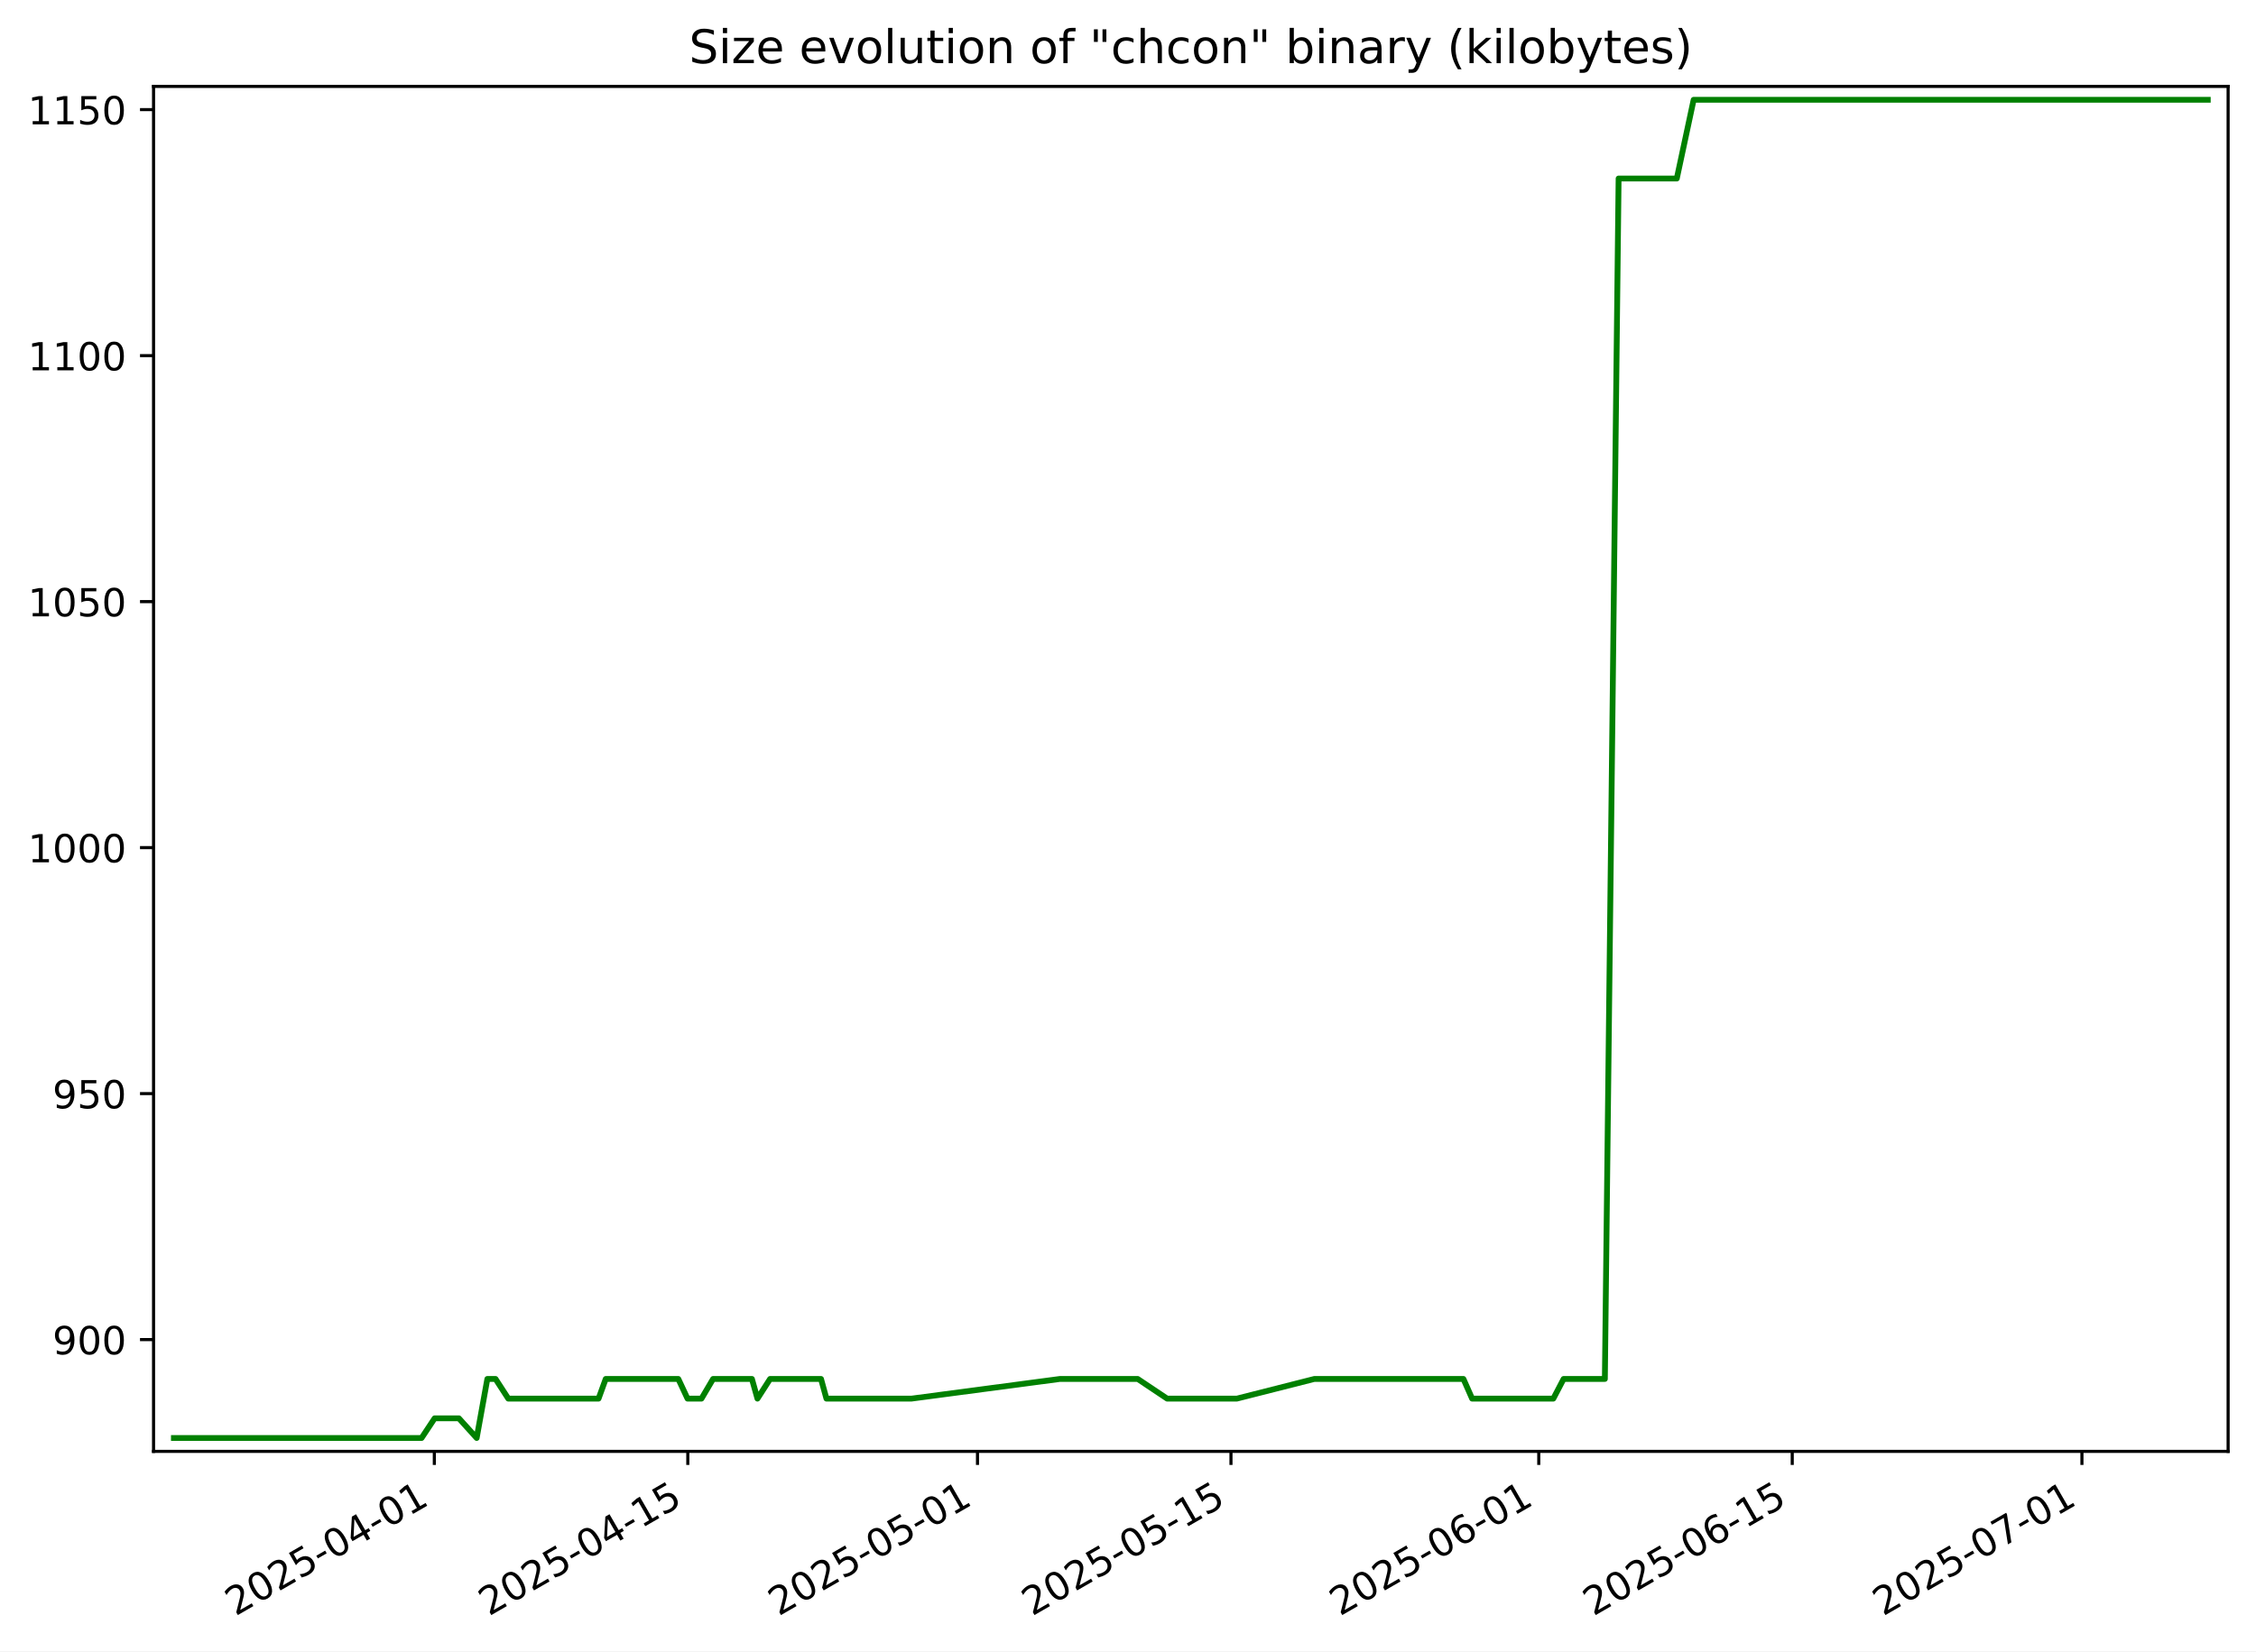
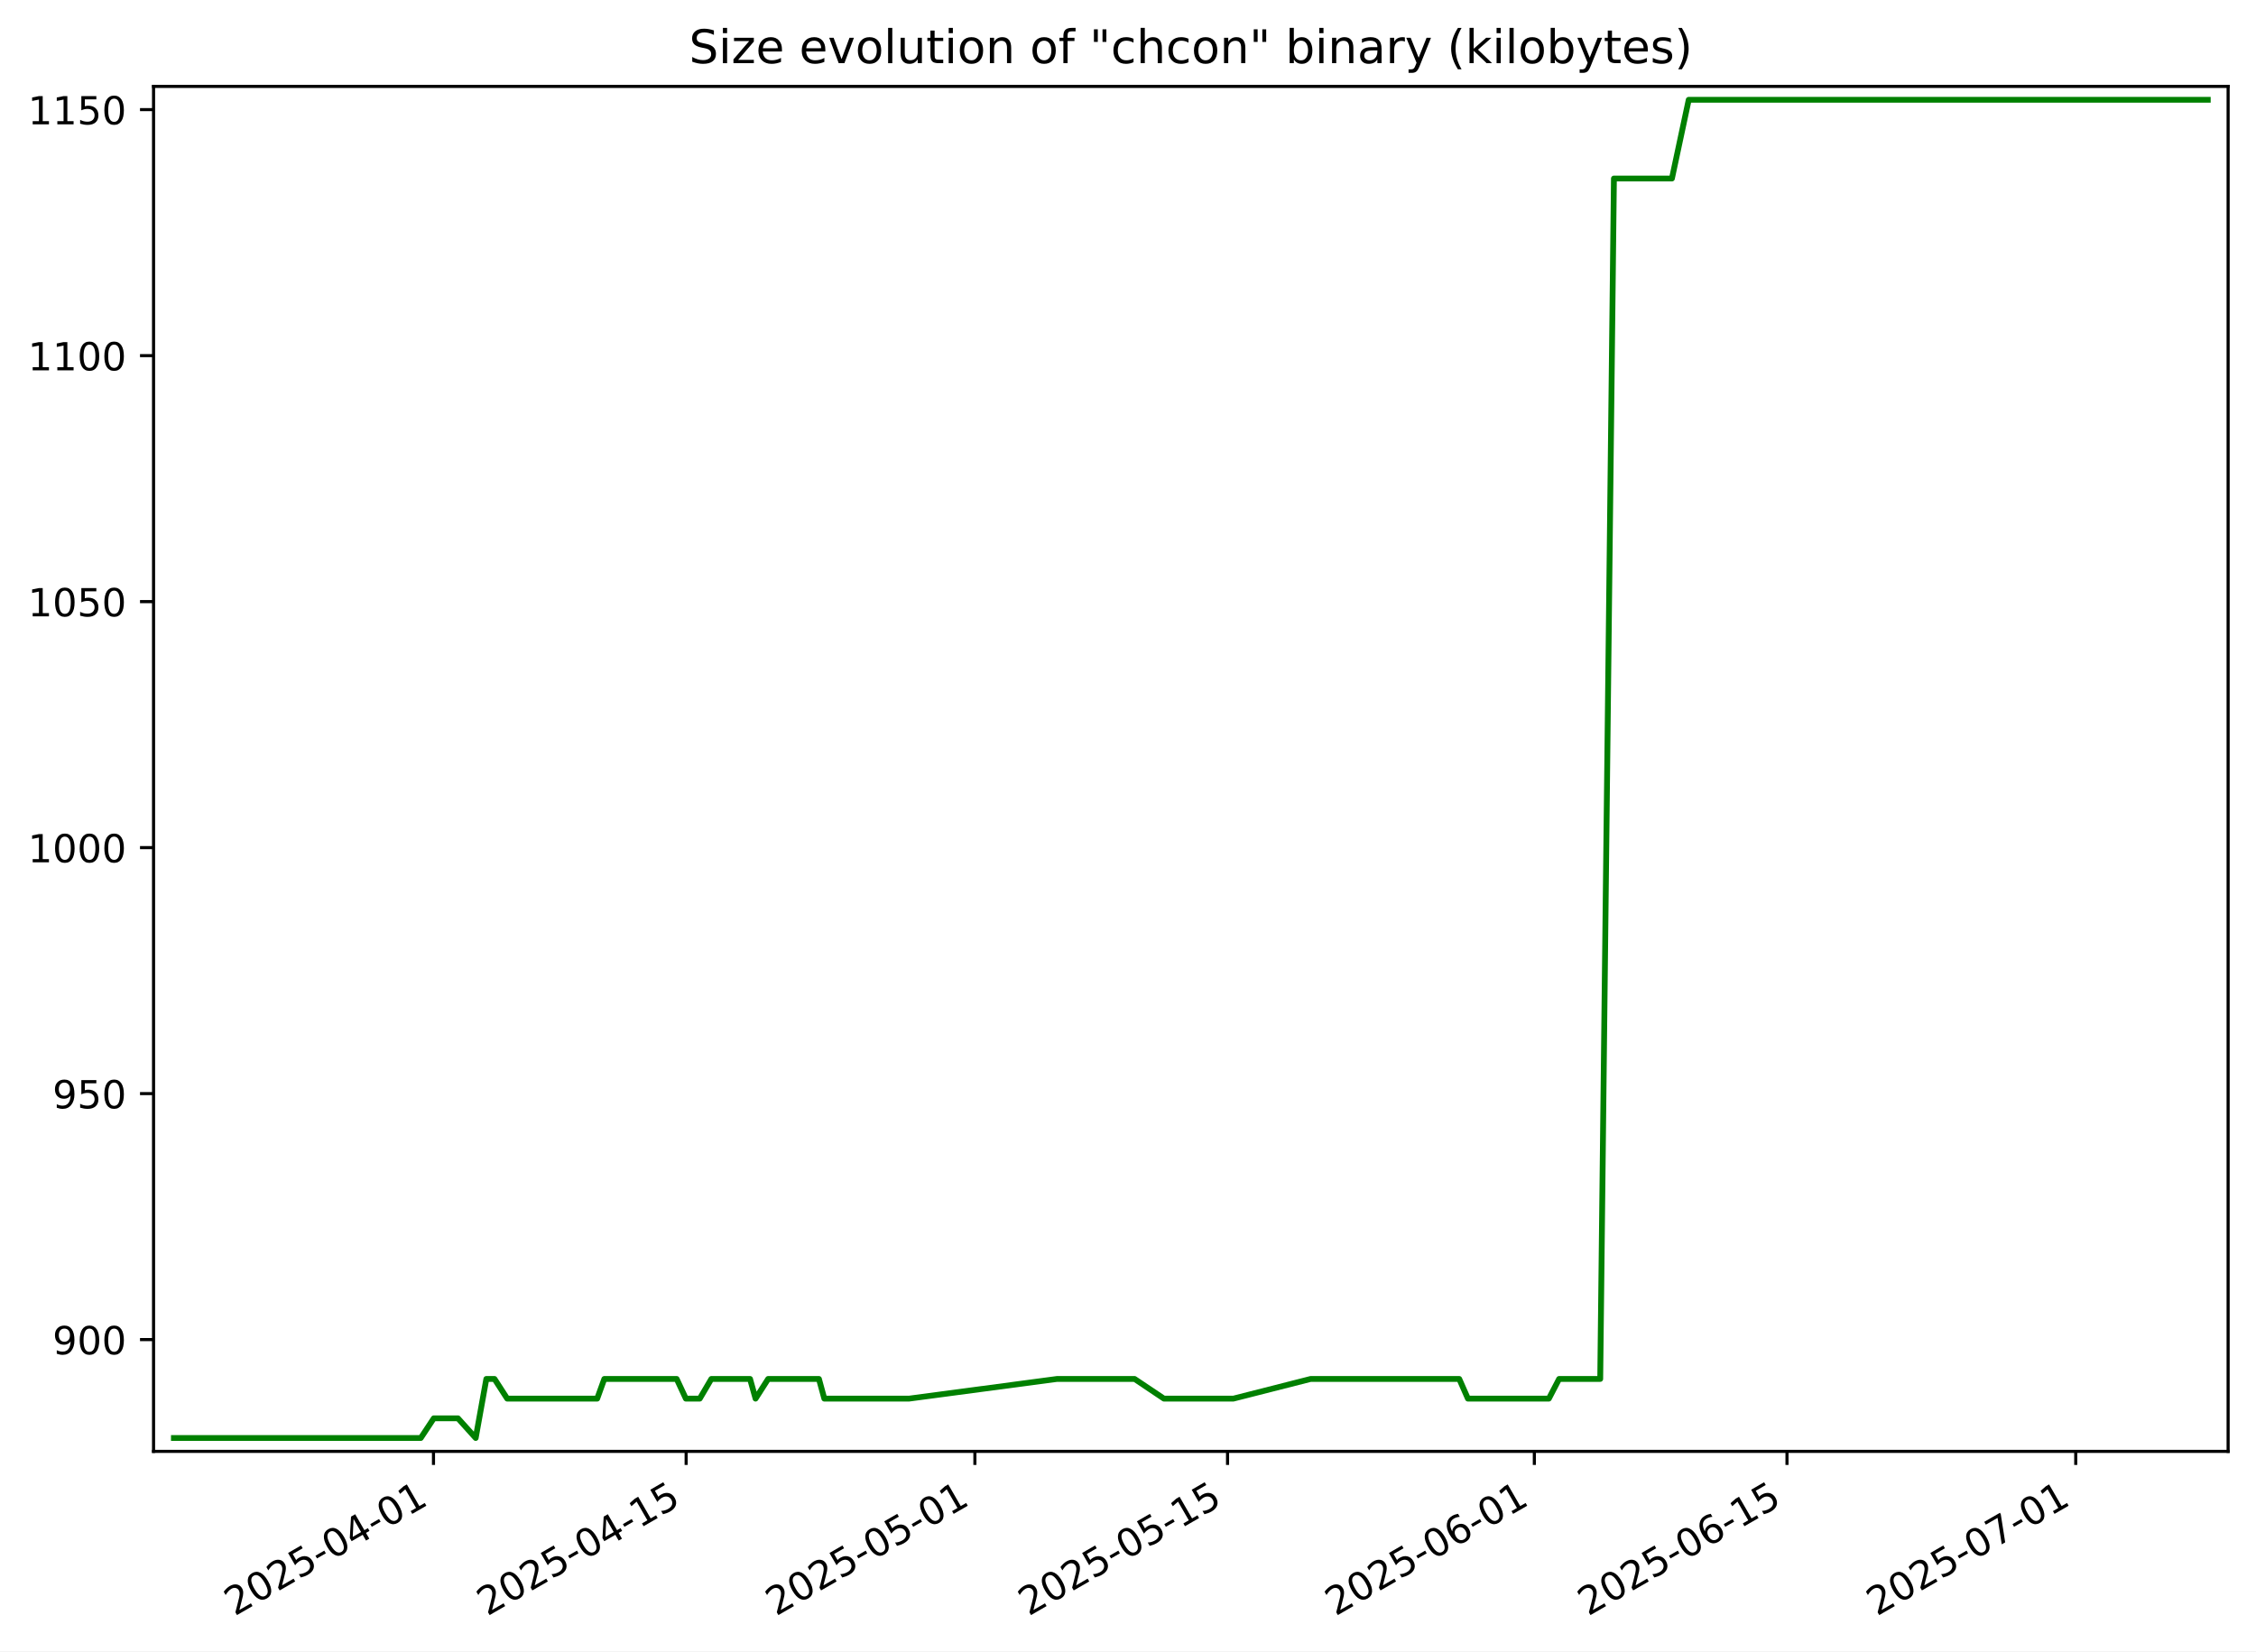
<svg xmlns="http://www.w3.org/2000/svg" xmlns:xlink="http://www.w3.org/1999/xlink" width="582.53pt" height="426.469pt" viewBox="0 0 582.53 426.469" version="1.1">
  <defs>
    <style type="text/css">*{stroke-linejoin: round; stroke-linecap: butt}</style>
  </defs>
  <g id="figure_1">
    <g id="patch_1">
      <path d="M -0 426.469  L 582.53 426.469  L 582.53 0  L -0 0  z " style="fill: #ffffff" />
    </g>
    <g id="axes_1">
      <g id="patch_2">
        <path d="M 39.65 374.83  L 575.33 374.83  L 575.33 22.318  L 39.65 22.318  z " style="fill: #ffffff" />
      </g>
      <g id="matplotlib.axis_1">
        <g id="xtick_1">
          <g id="line2d_1">
            <defs>
-               <path id="m26998408d7" d="M 0 0  L 0 3.5  " style="stroke: #000000; stroke-width: 0.8" />
+               <path id="m0d260cffa0" d="M 0 0  L 0 3.5  " style="stroke: #000000; stroke-width: 0.8" />
            </defs>
            <g>
-               <use xlink:href="#m26998408d7" x="112.15" y="374.83" style="stroke: #000000; stroke-width: 0.8" />
+               <use xlink:href="#m0d260cffa0" x="111.932" y="374.83" style="stroke: #000000; stroke-width: 0.8" />
            </g>
          </g>
          <g id="text_1">
-             <g transform="translate(60.78081 417.4684) rotate(-30) scale(0.1 -0.1)">
+             <g transform="translate(60.56277 417.4684) rotate(-30) scale(0.1 -0.1)">
              <defs>
                <path id="DejaVuSans-32" d="M 1228 531  L 3431 531  L 3431 0  L 469 0  L 469 531  Q 828 903 1448 1529  Q 2069 2156 2228 2338  Q 2531 2678 2651 2914  Q 2772 3150 2772 3378  Q 2772 3750 2511 3984  Q 2250 4219 1831 4219  Q 1534 4219 1204 4116  Q 875 4013 500 3803  L 500 4441  Q 881 4594 1212 4672  Q 1544 4750 1819 4750  Q 2544 4750 2975 4387  Q 3406 4025 3406 3419  Q 3406 3131 3298 2873  Q 3191 2616 2906 2266  Q 2828 2175 2409 1742  Q 1991 1309 1228 531  z " transform="scale(0.015625)" />
                <path id="DejaVuSans-30" d="M 2034 4250  Q 1547 4250 1301 3770  Q 1056 3291 1056 2328  Q 1056 1369 1301 889  Q 1547 409 2034 409  Q 2525 409 2770 889  Q 3016 1369 3016 2328  Q 3016 3291 2770 3770  Q 2525 4250 2034 4250  z M 2034 4750  Q 2819 4750 3233 4129  Q 3647 3509 3647 2328  Q 3647 1150 3233 529  Q 2819 -91 2034 -91  Q 1250 -91 836 529  Q 422 1150 422 2328  Q 422 3509 836 4129  Q 1250 4750 2034 4750  z " transform="scale(0.015625)" />
                <path id="DejaVuSans-35" d="M 691 4666  L 3169 4666  L 3169 4134  L 1269 4134  L 1269 2991  Q 1406 3038 1543 3061  Q 1681 3084 1819 3084  Q 2600 3084 3056 2656  Q 3513 2228 3513 1497  Q 3513 744 3044 326  Q 2575 -91 1722 -91  Q 1428 -91 1123 -41  Q 819 9 494 109  L 494 744  Q 775 591 1075 516  Q 1375 441 1709 441  Q 2250 441 2565 725  Q 2881 1009 2881 1497  Q 2881 1984 2565 2268  Q 2250 2553 1709 2553  Q 1456 2553 1204 2497  Q 953 2441 691 2322  L 691 4666  z " transform="scale(0.015625)" />
                <path id="DejaVuSans-2d" d="M 313 2009  L 1997 2009  L 1997 1497  L 313 1497  L 313 2009  z " transform="scale(0.015625)" />
                <path id="DejaVuSans-34" d="M 2419 4116  L 825 1625  L 2419 1625  L 2419 4116  z M 2253 4666  L 3047 4666  L 3047 1625  L 3713 1625  L 3713 1100  L 3047 1100  L 3047 0  L 2419 0  L 2419 1100  L 313 1100  L 313 1709  L 2253 4666  z " transform="scale(0.015625)" />
                <path id="DejaVuSans-31" d="M 794 531  L 1825 531  L 1825 4091  L 703 3866  L 703 4441  L 1819 4666  L 2450 4666  L 2450 531  L 3481 531  L 3481 0  L 794 0  L 794 531  z " transform="scale(0.015625)" />
              </defs>
              <use xlink:href="#DejaVuSans-32" />
              <use xlink:href="#DejaVuSans-30" x="63.623" />
              <use xlink:href="#DejaVuSans-32" x="127.246" />
              <use xlink:href="#DejaVuSans-35" x="190.869" />
              <use xlink:href="#DejaVuSans-2d" x="254.492" />
              <use xlink:href="#DejaVuSans-30" x="290.576" />
              <use xlink:href="#DejaVuSans-34" x="354.199" />
              <use xlink:href="#DejaVuSans-2d" x="417.822" />
              <use xlink:href="#DejaVuSans-30" x="453.906" />
              <use xlink:href="#DejaVuSans-31" x="517.529" />
            </g>
          </g>
        </g>
        <g id="xtick_2">
          <g id="line2d_2">
            <g>
-               <use xlink:href="#m26998408d7" x="177.601" y="374.83" style="stroke: #000000; stroke-width: 0.8" />
+               <use xlink:href="#m0d260cffa0" x="177.171" y="374.83" style="stroke: #000000; stroke-width: 0.8" />
            </g>
          </g>
          <g id="text_2">
-             <g transform="translate(126.2319 417.4684) rotate(-30) scale(0.1 -0.1)">
+             <g transform="translate(125.8017 417.4684) rotate(-30) scale(0.1 -0.1)">
              <use xlink:href="#DejaVuSans-32" />
              <use xlink:href="#DejaVuSans-30" x="63.623" />
              <use xlink:href="#DejaVuSans-32" x="127.246" />
              <use xlink:href="#DejaVuSans-35" x="190.869" />
              <use xlink:href="#DejaVuSans-2d" x="254.492" />
              <use xlink:href="#DejaVuSans-30" x="290.576" />
              <use xlink:href="#DejaVuSans-34" x="354.199" />
              <use xlink:href="#DejaVuSans-2d" x="417.822" />
              <use xlink:href="#DejaVuSans-31" x="453.906" />
              <use xlink:href="#DejaVuSans-35" x="517.529" />
            </g>
          </g>
        </g>
        <g id="xtick_3">
          <g id="line2d_3">
            <g>
-               <use xlink:href="#m26998408d7" x="252.403" y="374.83" style="stroke: #000000; stroke-width: 0.8" />
+               <use xlink:href="#m0d260cffa0" x="251.73" y="374.83" style="stroke: #000000; stroke-width: 0.8" />
            </g>
          </g>
          <g id="text_3">
-             <g transform="translate(201.0332 417.4684) rotate(-30) scale(0.1 -0.1)">
+             <g transform="translate(200.3604 417.4684) rotate(-30) scale(0.1 -0.1)">
              <use xlink:href="#DejaVuSans-32" />
              <use xlink:href="#DejaVuSans-30" x="63.623" />
              <use xlink:href="#DejaVuSans-32" x="127.246" />
              <use xlink:href="#DejaVuSans-35" x="190.869" />
              <use xlink:href="#DejaVuSans-2d" x="254.492" />
              <use xlink:href="#DejaVuSans-30" x="290.576" />
              <use xlink:href="#DejaVuSans-35" x="354.199" />
              <use xlink:href="#DejaVuSans-2d" x="417.822" />
              <use xlink:href="#DejaVuSans-30" x="453.906" />
              <use xlink:href="#DejaVuSans-31" x="517.529" />
            </g>
          </g>
        </g>
        <g id="xtick_4">
          <g id="line2d_4">
            <g>
-               <use xlink:href="#m26998408d7" x="317.854" y="374.83" style="stroke: #000000; stroke-width: 0.8" />
+               <use xlink:href="#m0d260cffa0" x="316.969" y="374.83" style="stroke: #000000; stroke-width: 0.8" />
            </g>
          </g>
          <g id="text_4">
-             <g transform="translate(266.4844 417.4684) rotate(-30) scale(0.1 -0.1)">
+             <g transform="translate(265.5994 417.4684) rotate(-30) scale(0.1 -0.1)">
              <use xlink:href="#DejaVuSans-32" />
              <use xlink:href="#DejaVuSans-30" x="63.623" />
              <use xlink:href="#DejaVuSans-32" x="127.246" />
              <use xlink:href="#DejaVuSans-35" x="190.869" />
              <use xlink:href="#DejaVuSans-2d" x="254.492" />
              <use xlink:href="#DejaVuSans-30" x="290.576" />
              <use xlink:href="#DejaVuSans-35" x="354.199" />
              <use xlink:href="#DejaVuSans-2d" x="417.822" />
              <use xlink:href="#DejaVuSans-31" x="453.906" />
              <use xlink:href="#DejaVuSans-35" x="517.529" />
            </g>
          </g>
        </g>
        <g id="xtick_5">
          <g id="line2d_5">
            <g>
-               <use xlink:href="#m26998408d7" x="397.33" y="374.83" style="stroke: #000000; stroke-width: 0.8" />
+               <use xlink:href="#m0d260cffa0" x="396.188" y="374.83" style="stroke: #000000; stroke-width: 0.8" />
            </g>
          </g>
          <g id="text_5">
-             <g transform="translate(345.9608 417.4684) rotate(-30) scale(0.1 -0.1)">
+             <g transform="translate(344.8181 417.4684) rotate(-30) scale(0.1 -0.1)">
              <defs>
                <path id="DejaVuSans-36" d="M 2113 2584  Q 1688 2584 1439 2293  Q 1191 2003 1191 1497  Q 1191 994 1439 701  Q 1688 409 2113 409  Q 2538 409 2786 701  Q 3034 994 3034 1497  Q 3034 2003 2786 2293  Q 2538 2584 2113 2584  z M 3366 4563  L 3366 3988  Q 3128 4100 2886 4159  Q 2644 4219 2406 4219  Q 1781 4219 1451 3797  Q 1122 3375 1075 2522  Q 1259 2794 1537 2939  Q 1816 3084 2150 3084  Q 2853 3084 3261 2657  Q 3669 2231 3669 1497  Q 3669 778 3244 343  Q 2819 -91 2113 -91  Q 1303 -91 875 529  Q 447 1150 447 2328  Q 447 3434 972 4092  Q 1497 4750 2381 4750  Q 2619 4750 2861 4703  Q 3103 4656 3366 4563  z " transform="scale(0.015625)" />
              </defs>
              <use xlink:href="#DejaVuSans-32" />
              <use xlink:href="#DejaVuSans-30" x="63.623" />
              <use xlink:href="#DejaVuSans-32" x="127.246" />
              <use xlink:href="#DejaVuSans-35" x="190.869" />
              <use xlink:href="#DejaVuSans-2d" x="254.492" />
              <use xlink:href="#DejaVuSans-30" x="290.576" />
              <use xlink:href="#DejaVuSans-36" x="354.199" />
              <use xlink:href="#DejaVuSans-2d" x="417.822" />
              <use xlink:href="#DejaVuSans-30" x="453.906" />
              <use xlink:href="#DejaVuSans-31" x="517.529" />
            </g>
          </g>
        </g>
        <g id="xtick_6">
          <g id="line2d_6">
            <g>
-               <use xlink:href="#m26998408d7" x="462.781" y="374.83" style="stroke: #000000; stroke-width: 0.8" />
+               <use xlink:href="#m0d260cffa0" x="461.426" y="374.83" style="stroke: #000000; stroke-width: 0.8" />
            </g>
          </g>
          <g id="text_6">
-             <g transform="translate(411.4119 417.4684) rotate(-30) scale(0.1 -0.1)">
+             <g transform="translate(410.057 417.4684) rotate(-30) scale(0.1 -0.1)">
              <use xlink:href="#DejaVuSans-32" />
              <use xlink:href="#DejaVuSans-30" x="63.623" />
              <use xlink:href="#DejaVuSans-32" x="127.246" />
              <use xlink:href="#DejaVuSans-35" x="190.869" />
              <use xlink:href="#DejaVuSans-2d" x="254.492" />
              <use xlink:href="#DejaVuSans-30" x="290.576" />
              <use xlink:href="#DejaVuSans-36" x="354.199" />
              <use xlink:href="#DejaVuSans-2d" x="417.822" />
              <use xlink:href="#DejaVuSans-31" x="453.906" />
              <use xlink:href="#DejaVuSans-35" x="517.529" />
            </g>
          </g>
        </g>
        <g id="xtick_7">
          <g id="line2d_7">
            <g>
-               <use xlink:href="#m26998408d7" x="537.583" y="374.83" style="stroke: #000000; stroke-width: 0.8" />
+               <use xlink:href="#m0d260cffa0" x="535.985" y="374.83" style="stroke: #000000; stroke-width: 0.8" />
            </g>
          </g>
          <g id="text_7">
-             <g transform="translate(486.2132 417.4684) rotate(-30) scale(0.1 -0.1)">
+             <g transform="translate(484.6157 417.4684) rotate(-30) scale(0.1 -0.1)">
              <defs>
                <path id="DejaVuSans-37" d="M 525 4666  L 3525 4666  L 3525 4397  L 1831 0  L 1172 0  L 2766 4134  L 525 4134  L 525 4666  z " transform="scale(0.015625)" />
              </defs>
              <use xlink:href="#DejaVuSans-32" />
              <use xlink:href="#DejaVuSans-30" x="63.623" />
              <use xlink:href="#DejaVuSans-32" x="127.246" />
              <use xlink:href="#DejaVuSans-35" x="190.869" />
              <use xlink:href="#DejaVuSans-2d" x="254.492" />
              <use xlink:href="#DejaVuSans-30" x="290.576" />
              <use xlink:href="#DejaVuSans-37" x="354.199" />
              <use xlink:href="#DejaVuSans-2d" x="417.822" />
              <use xlink:href="#DejaVuSans-30" x="453.906" />
              <use xlink:href="#DejaVuSans-31" x="517.529" />
            </g>
          </g>
        </g>
      </g>
      <g id="matplotlib.axis_2">
        <g id="ytick_1">
          <g id="line2d_8">
            <defs>
-               <path id="m32357296dd" d="M 0 0  L -3.5 0  " style="stroke: #000000; stroke-width: 0.8" />
+               <path id="mc26ec90232" d="M 0 0  L -3.5 0  " style="stroke: #000000; stroke-width: 0.8" />
            </defs>
            <g>
-               <use xlink:href="#m32357296dd" x="39.65" y="345.962" style="stroke: #000000; stroke-width: 0.8" />
+               <use xlink:href="#mc26ec90232" x="39.65" y="345.962" style="stroke: #000000; stroke-width: 0.8" />
            </g>
          </g>
          <g id="text_8">
            <g transform="translate(13.5625 349.7616) scale(0.1 -0.1)">
              <defs>
                <path id="DejaVuSans-39" d="M 703 97  L 703 672  Q 941 559 1184 500  Q 1428 441 1663 441  Q 2288 441 2617 861  Q 2947 1281 2994 2138  Q 2813 1869 2534 1725  Q 2256 1581 1919 1581  Q 1219 1581 811 2004  Q 403 2428 403 3163  Q 403 3881 828 4315  Q 1253 4750 1959 4750  Q 2769 4750 3195 4129  Q 3622 3509 3622 2328  Q 3622 1225 3098 567  Q 2575 -91 1691 -91  Q 1453 -91 1209 -44  Q 966 3 703 97  z M 1959 2075  Q 2384 2075 2632 2365  Q 2881 2656 2881 3163  Q 2881 3666 2632 3958  Q 2384 4250 1959 4250  Q 1534 4250 1286 3958  Q 1038 3666 1038 3163  Q 1038 2656 1286 2365  Q 1534 2075 1959 2075  z " transform="scale(0.015625)" />
              </defs>
              <use xlink:href="#DejaVuSans-39" />
              <use xlink:href="#DejaVuSans-30" x="63.623" />
              <use xlink:href="#DejaVuSans-30" x="127.246" />
            </g>
          </g>
        </g>
        <g id="ytick_2">
          <g id="line2d_9">
            <g>
-               <use xlink:href="#m32357296dd" x="39.65" y="282.433" style="stroke: #000000; stroke-width: 0.8" />
+               <use xlink:href="#mc26ec90232" x="39.65" y="282.433" style="stroke: #000000; stroke-width: 0.8" />
            </g>
          </g>
          <g id="text_9">
            <g transform="translate(13.5625 286.2322) scale(0.1 -0.1)">
              <use xlink:href="#DejaVuSans-39" />
              <use xlink:href="#DejaVuSans-35" x="63.623" />
              <use xlink:href="#DejaVuSans-30" x="127.246" />
            </g>
          </g>
        </g>
        <g id="ytick_3">
          <g id="line2d_10">
            <g>
-               <use xlink:href="#m32357296dd" x="39.65" y="218.904" style="stroke: #000000; stroke-width: 0.8" />
+               <use xlink:href="#mc26ec90232" x="39.65" y="218.904" style="stroke: #000000; stroke-width: 0.8" />
            </g>
          </g>
          <g id="text_10">
            <g transform="translate(7.2 222.7028) scale(0.1 -0.1)">
              <use xlink:href="#DejaVuSans-31" />
              <use xlink:href="#DejaVuSans-30" x="63.623" />
              <use xlink:href="#DejaVuSans-30" x="127.246" />
              <use xlink:href="#DejaVuSans-30" x="190.869" />
            </g>
          </g>
        </g>
        <g id="ytick_4">
          <g id="line2d_11">
            <g>
-               <use xlink:href="#m32357296dd" x="39.65" y="155.374" style="stroke: #000000; stroke-width: 0.8" />
+               <use xlink:href="#mc26ec90232" x="39.65" y="155.374" style="stroke: #000000; stroke-width: 0.8" />
            </g>
          </g>
          <g id="text_11">
            <g transform="translate(7.2 159.1733) scale(0.1 -0.1)">
              <use xlink:href="#DejaVuSans-31" />
              <use xlink:href="#DejaVuSans-30" x="63.623" />
              <use xlink:href="#DejaVuSans-35" x="127.246" />
              <use xlink:href="#DejaVuSans-30" x="190.869" />
            </g>
          </g>
        </g>
        <g id="ytick_5">
          <g id="line2d_12">
            <g>
-               <use xlink:href="#m32357296dd" x="39.65" y="91.845" style="stroke: #000000; stroke-width: 0.8" />
+               <use xlink:href="#mc26ec90232" x="39.65" y="91.845" style="stroke: #000000; stroke-width: 0.8" />
            </g>
          </g>
          <g id="text_12">
            <g transform="translate(7.2 95.64393) scale(0.1 -0.1)">
              <use xlink:href="#DejaVuSans-31" />
              <use xlink:href="#DejaVuSans-31" x="63.623" />
              <use xlink:href="#DejaVuSans-30" x="127.246" />
              <use xlink:href="#DejaVuSans-30" x="190.869" />
            </g>
          </g>
        </g>
        <g id="ytick_6">
          <g id="line2d_13">
            <g>
-               <use xlink:href="#m32357296dd" x="39.65" y="28.315" style="stroke: #000000; stroke-width: 0.8" />
+               <use xlink:href="#mc26ec90232" x="39.65" y="28.315" style="stroke: #000000; stroke-width: 0.8" />
            </g>
          </g>
          <g id="text_13">
            <g transform="translate(7.2 32.11452) scale(0.1 -0.1)">
              <use xlink:href="#DejaVuSans-31" />
              <use xlink:href="#DejaVuSans-31" x="63.623" />
              <use xlink:href="#DejaVuSans-35" x="127.246" />
              <use xlink:href="#DejaVuSans-30" x="190.869" />
            </g>
          </g>
        </g>
      </g>
      <g id="line2d_14">
-         <path d="M 44.902 371.374  L 108.86 371.374  L 112.23 366.292  L 118.489 366.292  L 123.085 371.374  L 125.838 356.127  L 127.954 356.127  L 131.25 361.209  L 154.556 361.209  L 156.402 356.127  L 175.152 356.127  L 177.531 361.209  L 181.131 361.209  L 184.127 356.127  L 194.157 356.127  L 195.585 361.209  L 198.844 356.127  L 212.002 356.127  L 213.399 361.209  L 235.346 361.209  L 273.679 356.127  L 293.773 356.127  L 301.378 361.209  L 319.363 361.209  L 339.381 356.127  L 377.877 356.127  L 380.123 361.209  L 401.091 361.209  L 403.747 356.127  L 414.398 356.127  L 417.947 46.104  L 432.972 46.104  L 437.321 25.774  L 570.078 25.774  L 570.078 25.774  " clip-path="url(#p745d48169c)" style="fill: none; stroke: #008000; stroke-width: 1.5; stroke-linecap: square" />
+         <path d="M 44.902 371.374  L 108.653 371.374  L 112.012 366.292  L 118.251 366.292  L 122.831 371.374  L 125.576 356.127  L 127.685 356.127  L 130.97 361.209  L 154.201 361.209  L 156.04 356.127  L 174.73 356.127  L 177.1 361.209  L 180.69 361.209  L 183.676 356.127  L 193.674 356.127  L 195.096 361.209  L 198.345 356.127  L 211.46 356.127  L 212.853 361.209  L 234.729 361.209  L 272.937 356.127  L 292.966 356.127  L 300.547 361.209  L 318.473 361.209  L 338.426 356.127  L 376.797 356.127  L 379.036 361.209  L 399.936 361.209  L 402.584 356.127  L 413.2 356.127  L 416.737 46.104  L 431.714 46.104  L 436.049 25.774  L 570.078 25.774  L 570.078 25.774  " clip-path="url(#pf4d07994c8)" style="fill: none; stroke: #008000; stroke-width: 1.5; stroke-linecap: square" />
      </g>
      <g id="patch_3">
        <path d="M 39.65 374.83  L 39.65 22.318  " style="fill: none; stroke: #000000; stroke-width: 0.8; stroke-linejoin: miter; stroke-linecap: square" />
      </g>
      <g id="patch_4">
        <path d="M 575.33 374.83  L 575.33 22.318  " style="fill: none; stroke: #000000; stroke-width: 0.8; stroke-linejoin: miter; stroke-linecap: square" />
      </g>
      <g id="patch_5">
        <path d="M 39.65 374.83  L 575.33 374.83  " style="fill: none; stroke: #000000; stroke-width: 0.8; stroke-linejoin: miter; stroke-linecap: square" />
      </g>
      <g id="patch_6">
        <path d="M 39.65 22.318  L 575.33 22.318  " style="fill: none; stroke: #000000; stroke-width: 0.8; stroke-linejoin: miter; stroke-linecap: square" />
      </g>
      <g id="text_14">
        <g transform="translate(177.92 16.31812) scale(0.12 -0.12)">
          <defs>
            <path id="DejaVuSans-53" d="M 3425 4513  L 3425 3897  Q 3066 4069 2747 4153  Q 2428 4238 2131 4238  Q 1616 4238 1336 4038  Q 1056 3838 1056 3469  Q 1056 3159 1242 3001  Q 1428 2844 1947 2747  L 2328 2669  Q 3034 2534 3370 2195  Q 3706 1856 3706 1288  Q 3706 609 3251 259  Q 2797 -91 1919 -91  Q 1588 -91 1214 -16  Q 841 59 441 206  L 441 856  Q 825 641 1194 531  Q 1563 422 1919 422  Q 2459 422 2753 634  Q 3047 847 3047 1241  Q 3047 1584 2836 1778  Q 2625 1972 2144 2069  L 1759 2144  Q 1053 2284 737 2584  Q 422 2884 422 3419  Q 422 4038 858 4394  Q 1294 4750 2059 4750  Q 2388 4750 2728 4690  Q 3069 4631 3425 4513  z " transform="scale(0.015625)" />
            <path id="DejaVuSans-69" d="M 603 3500  L 1178 3500  L 1178 0  L 603 0  L 603 3500  z M 603 4863  L 1178 4863  L 1178 4134  L 603 4134  L 603 4863  z " transform="scale(0.015625)" />
            <path id="DejaVuSans-7a" d="M 353 3500  L 3084 3500  L 3084 2975  L 922 459  L 3084 459  L 3084 0  L 275 0  L 275 525  L 2438 3041  L 353 3041  L 353 3500  z " transform="scale(0.015625)" />
            <path id="DejaVuSans-65" d="M 3597 1894  L 3597 1613  L 953 1613  Q 991 1019 1311 708  Q 1631 397 2203 397  Q 2534 397 2845 478  Q 3156 559 3463 722  L 3463 178  Q 3153 47 2828 -22  Q 2503 -91 2169 -91  Q 1331 -91 842 396  Q 353 884 353 1716  Q 353 2575 817 3079  Q 1281 3584 2069 3584  Q 2775 3584 3186 3129  Q 3597 2675 3597 1894  z M 3022 2063  Q 3016 2534 2758 2815  Q 2500 3097 2075 3097  Q 1594 3097 1305 2825  Q 1016 2553 972 2059  L 3022 2063  z " transform="scale(0.015625)" />
            <path id="DejaVuSans-20" transform="scale(0.015625)" />
            <path id="DejaVuSans-76" d="M 191 3500  L 800 3500  L 1894 563  L 2988 3500  L 3597 3500  L 2284 0  L 1503 0  L 191 3500  z " transform="scale(0.015625)" />
            <path id="DejaVuSans-6f" d="M 1959 3097  Q 1497 3097 1228 2736  Q 959 2375 959 1747  Q 959 1119 1226 758  Q 1494 397 1959 397  Q 2419 397 2687 759  Q 2956 1122 2956 1747  Q 2956 2369 2687 2733  Q 2419 3097 1959 3097  z M 1959 3584  Q 2709 3584 3137 3096  Q 3566 2609 3566 1747  Q 3566 888 3137 398  Q 2709 -91 1959 -91  Q 1206 -91 779 398  Q 353 888 353 1747  Q 353 2609 779 3096  Q 1206 3584 1959 3584  z " transform="scale(0.015625)" />
            <path id="DejaVuSans-6c" d="M 603 4863  L 1178 4863  L 1178 0  L 603 0  L 603 4863  z " transform="scale(0.015625)" />
            <path id="DejaVuSans-75" d="M 544 1381  L 544 3500  L 1119 3500  L 1119 1403  Q 1119 906 1312 657  Q 1506 409 1894 409  Q 2359 409 2629 706  Q 2900 1003 2900 1516  L 2900 3500  L 3475 3500  L 3475 0  L 2900 0  L 2900 538  Q 2691 219 2414 64  Q 2138 -91 1772 -91  Q 1169 -91 856 284  Q 544 659 544 1381  z M 1991 3584  L 1991 3584  z " transform="scale(0.015625)" />
            <path id="DejaVuSans-74" d="M 1172 4494  L 1172 3500  L 2356 3500  L 2356 3053  L 1172 3053  L 1172 1153  Q 1172 725 1289 603  Q 1406 481 1766 481  L 2356 481  L 2356 0  L 1766 0  Q 1100 0 847 248  Q 594 497 594 1153  L 594 3053  L 172 3053  L 172 3500  L 594 3500  L 594 4494  L 1172 4494  z " transform="scale(0.015625)" />
            <path id="DejaVuSans-6e" d="M 3513 2113  L 3513 0  L 2938 0  L 2938 2094  Q 2938 2591 2744 2837  Q 2550 3084 2163 3084  Q 1697 3084 1428 2787  Q 1159 2491 1159 1978  L 1159 0  L 581 0  L 581 3500  L 1159 3500  L 1159 2956  Q 1366 3272 1645 3428  Q 1925 3584 2291 3584  Q 2894 3584 3203 3211  Q 3513 2838 3513 2113  z " transform="scale(0.015625)" />
            <path id="DejaVuSans-66" d="M 2375 4863  L 2375 4384  L 1825 4384  Q 1516 4384 1395 4259  Q 1275 4134 1275 3809  L 1275 3500  L 2222 3500  L 2222 3053  L 1275 3053  L 1275 0  L 697 0  L 697 3053  L 147 3053  L 147 3500  L 697 3500  L 697 3744  Q 697 4328 969 4595  Q 1241 4863 1831 4863  L 2375 4863  z " transform="scale(0.015625)" />
            <path id="DejaVuSans-22" d="M 1147 4666  L 1147 2931  L 616 2931  L 616 4666  L 1147 4666  z M 2328 4666  L 2328 2931  L 1797 2931  L 1797 4666  L 2328 4666  z " transform="scale(0.015625)" />
            <path id="DejaVuSans-63" d="M 3122 3366  L 3122 2828  Q 2878 2963 2633 3030  Q 2388 3097 2138 3097  Q 1578 3097 1268 2742  Q 959 2388 959 1747  Q 959 1106 1268 751  Q 1578 397 2138 397  Q 2388 397 2633 464  Q 2878 531 3122 666  L 3122 134  Q 2881 22 2623 -34  Q 2366 -91 2075 -91  Q 1284 -91 818 406  Q 353 903 353 1747  Q 353 2603 823 3093  Q 1294 3584 2113 3584  Q 2378 3584 2631 3529  Q 2884 3475 3122 3366  z " transform="scale(0.015625)" />
            <path id="DejaVuSans-68" d="M 3513 2113  L 3513 0  L 2938 0  L 2938 2094  Q 2938 2591 2744 2837  Q 2550 3084 2163 3084  Q 1697 3084 1428 2787  Q 1159 2491 1159 1978  L 1159 0  L 581 0  L 581 4863  L 1159 4863  L 1159 2956  Q 1366 3272 1645 3428  Q 1925 3584 2291 3584  Q 2894 3584 3203 3211  Q 3513 2838 3513 2113  z " transform="scale(0.015625)" />
            <path id="DejaVuSans-62" d="M 3116 1747  Q 3116 2381 2855 2742  Q 2594 3103 2138 3103  Q 1681 3103 1420 2742  Q 1159 2381 1159 1747  Q 1159 1113 1420 752  Q 1681 391 2138 391  Q 2594 391 2855 752  Q 3116 1113 3116 1747  z M 1159 2969  Q 1341 3281 1617 3432  Q 1894 3584 2278 3584  Q 2916 3584 3314 3078  Q 3713 2572 3713 1747  Q 3713 922 3314 415  Q 2916 -91 2278 -91  Q 1894 -91 1617 61  Q 1341 213 1159 525  L 1159 0  L 581 0  L 581 4863  L 1159 4863  L 1159 2969  z " transform="scale(0.015625)" />
            <path id="DejaVuSans-61" d="M 2194 1759  Q 1497 1759 1228 1600  Q 959 1441 959 1056  Q 959 750 1161 570  Q 1363 391 1709 391  Q 2188 391 2477 730  Q 2766 1069 2766 1631  L 2766 1759  L 2194 1759  z M 3341 1997  L 3341 0  L 2766 0  L 2766 531  Q 2569 213 2275 61  Q 1981 -91 1556 -91  Q 1019 -91 701 211  Q 384 513 384 1019  Q 384 1609 779 1909  Q 1175 2209 1959 2209  L 2766 2209  L 2766 2266  Q 2766 2663 2505 2880  Q 2244 3097 1772 3097  Q 1472 3097 1187 3025  Q 903 2953 641 2809  L 641 3341  Q 956 3463 1253 3523  Q 1550 3584 1831 3584  Q 2591 3584 2966 3190  Q 3341 2797 3341 1997  z " transform="scale(0.015625)" />
            <path id="DejaVuSans-72" d="M 2631 2963  Q 2534 3019 2420 3045  Q 2306 3072 2169 3072  Q 1681 3072 1420 2755  Q 1159 2438 1159 1844  L 1159 0  L 581 0  L 581 3500  L 1159 3500  L 1159 2956  Q 1341 3275 1631 3429  Q 1922 3584 2338 3584  Q 2397 3584 2469 3576  Q 2541 3569 2628 3553  L 2631 2963  z " transform="scale(0.015625)" />
            <path id="DejaVuSans-79" d="M 2059 -325  Q 1816 -950 1584 -1140  Q 1353 -1331 966 -1331  L 506 -1331  L 506 -850  L 844 -850  Q 1081 -850 1212 -737  Q 1344 -625 1503 -206  L 1606 56  L 191 3500  L 800 3500  L 1894 763  L 2988 3500  L 3597 3500  L 2059 -325  z " transform="scale(0.015625)" />
            <path id="DejaVuSans-28" d="M 1984 4856  Q 1566 4138 1362 3434  Q 1159 2731 1159 2009  Q 1159 1288 1364 580  Q 1569 -128 1984 -844  L 1484 -844  Q 1016 -109 783 600  Q 550 1309 550 2009  Q 550 2706 781 3412  Q 1013 4119 1484 4856  L 1984 4856  z " transform="scale(0.015625)" />
            <path id="DejaVuSans-6b" d="M 581 4863  L 1159 4863  L 1159 1991  L 2875 3500  L 3609 3500  L 1753 1863  L 3688 0  L 2938 0  L 1159 1709  L 1159 0  L 581 0  L 581 4863  z " transform="scale(0.015625)" />
            <path id="DejaVuSans-73" d="M 2834 3397  L 2834 2853  Q 2591 2978 2328 3040  Q 2066 3103 1784 3103  Q 1356 3103 1142 2972  Q 928 2841 928 2578  Q 928 2378 1081 2264  Q 1234 2150 1697 2047  L 1894 2003  Q 2506 1872 2764 1633  Q 3022 1394 3022 966  Q 3022 478 2636 193  Q 2250 -91 1575 -91  Q 1294 -91 989 -36  Q 684 19 347 128  L 347 722  Q 666 556 975 473  Q 1284 391 1588 391  Q 1994 391 2212 530  Q 2431 669 2431 922  Q 2431 1156 2273 1281  Q 2116 1406 1581 1522  L 1381 1569  Q 847 1681 609 1914  Q 372 2147 372 2553  Q 372 3047 722 3315  Q 1072 3584 1716 3584  Q 2034 3584 2315 3537  Q 2597 3491 2834 3397  z " transform="scale(0.015625)" />
            <path id="DejaVuSans-29" d="M 513 4856  L 1013 4856  Q 1481 4119 1714 3412  Q 1947 2706 1947 2009  Q 1947 1309 1714 600  Q 1481 -109 1013 -844  L 513 -844  Q 928 -128 1133 580  Q 1338 1288 1338 2009  Q 1338 2731 1133 3434  Q 928 4138 513 4856  z " transform="scale(0.015625)" />
          </defs>
          <use xlink:href="#DejaVuSans-53" />
          <use xlink:href="#DejaVuSans-69" x="63.477" />
          <use xlink:href="#DejaVuSans-7a" x="91.26" />
          <use xlink:href="#DejaVuSans-65" x="143.75" />
          <use xlink:href="#DejaVuSans-20" x="205.273" />
          <use xlink:href="#DejaVuSans-65" x="237.061" />
          <use xlink:href="#DejaVuSans-76" x="298.584" />
          <use xlink:href="#DejaVuSans-6f" x="357.764" />
          <use xlink:href="#DejaVuSans-6c" x="418.945" />
          <use xlink:href="#DejaVuSans-75" x="446.729" />
          <use xlink:href="#DejaVuSans-74" x="510.107" />
          <use xlink:href="#DejaVuSans-69" x="549.316" />
          <use xlink:href="#DejaVuSans-6f" x="577.1" />
          <use xlink:href="#DejaVuSans-6e" x="638.281" />
          <use xlink:href="#DejaVuSans-20" x="701.66" />
          <use xlink:href="#DejaVuSans-6f" x="733.447" />
          <use xlink:href="#DejaVuSans-66" x="794.629" />
          <use xlink:href="#DejaVuSans-20" x="829.834" />
          <use xlink:href="#DejaVuSans-22" x="861.621" />
          <use xlink:href="#DejaVuSans-63" x="907.617" />
          <use xlink:href="#DejaVuSans-68" x="962.598" />
          <use xlink:href="#DejaVuSans-63" x="1025.977" />
          <use xlink:href="#DejaVuSans-6f" x="1080.957" />
          <use xlink:href="#DejaVuSans-6e" x="1142.139" />
          <use xlink:href="#DejaVuSans-22" x="1205.518" />
          <use xlink:href="#DejaVuSans-20" x="1251.514" />
          <use xlink:href="#DejaVuSans-62" x="1283.301" />
          <use xlink:href="#DejaVuSans-69" x="1346.777" />
          <use xlink:href="#DejaVuSans-6e" x="1374.561" />
          <use xlink:href="#DejaVuSans-61" x="1437.939" />
          <use xlink:href="#DejaVuSans-72" x="1499.219" />
          <use xlink:href="#DejaVuSans-79" x="1540.332" />
          <use xlink:href="#DejaVuSans-20" x="1599.512" />
          <use xlink:href="#DejaVuSans-28" x="1631.299" />
          <use xlink:href="#DejaVuSans-6b" x="1670.312" />
          <use xlink:href="#DejaVuSans-69" x="1728.223" />
          <use xlink:href="#DejaVuSans-6c" x="1756.006" />
          <use xlink:href="#DejaVuSans-6f" x="1783.789" />
          <use xlink:href="#DejaVuSans-62" x="1844.971" />
          <use xlink:href="#DejaVuSans-79" x="1908.447" />
          <use xlink:href="#DejaVuSans-74" x="1967.627" />
          <use xlink:href="#DejaVuSans-65" x="2006.836" />
          <use xlink:href="#DejaVuSans-73" x="2068.359" />
          <use xlink:href="#DejaVuSans-29" x="2120.459" />
        </g>
      </g>
    </g>
  </g>
  <defs>
-     <clipPath id="p745d48169c">
+     <clipPath id="pf4d07994c8">
      <rect x="39.65" y="22.318" width="535.68" height="352.512" />
    </clipPath>
  </defs>
</svg>
